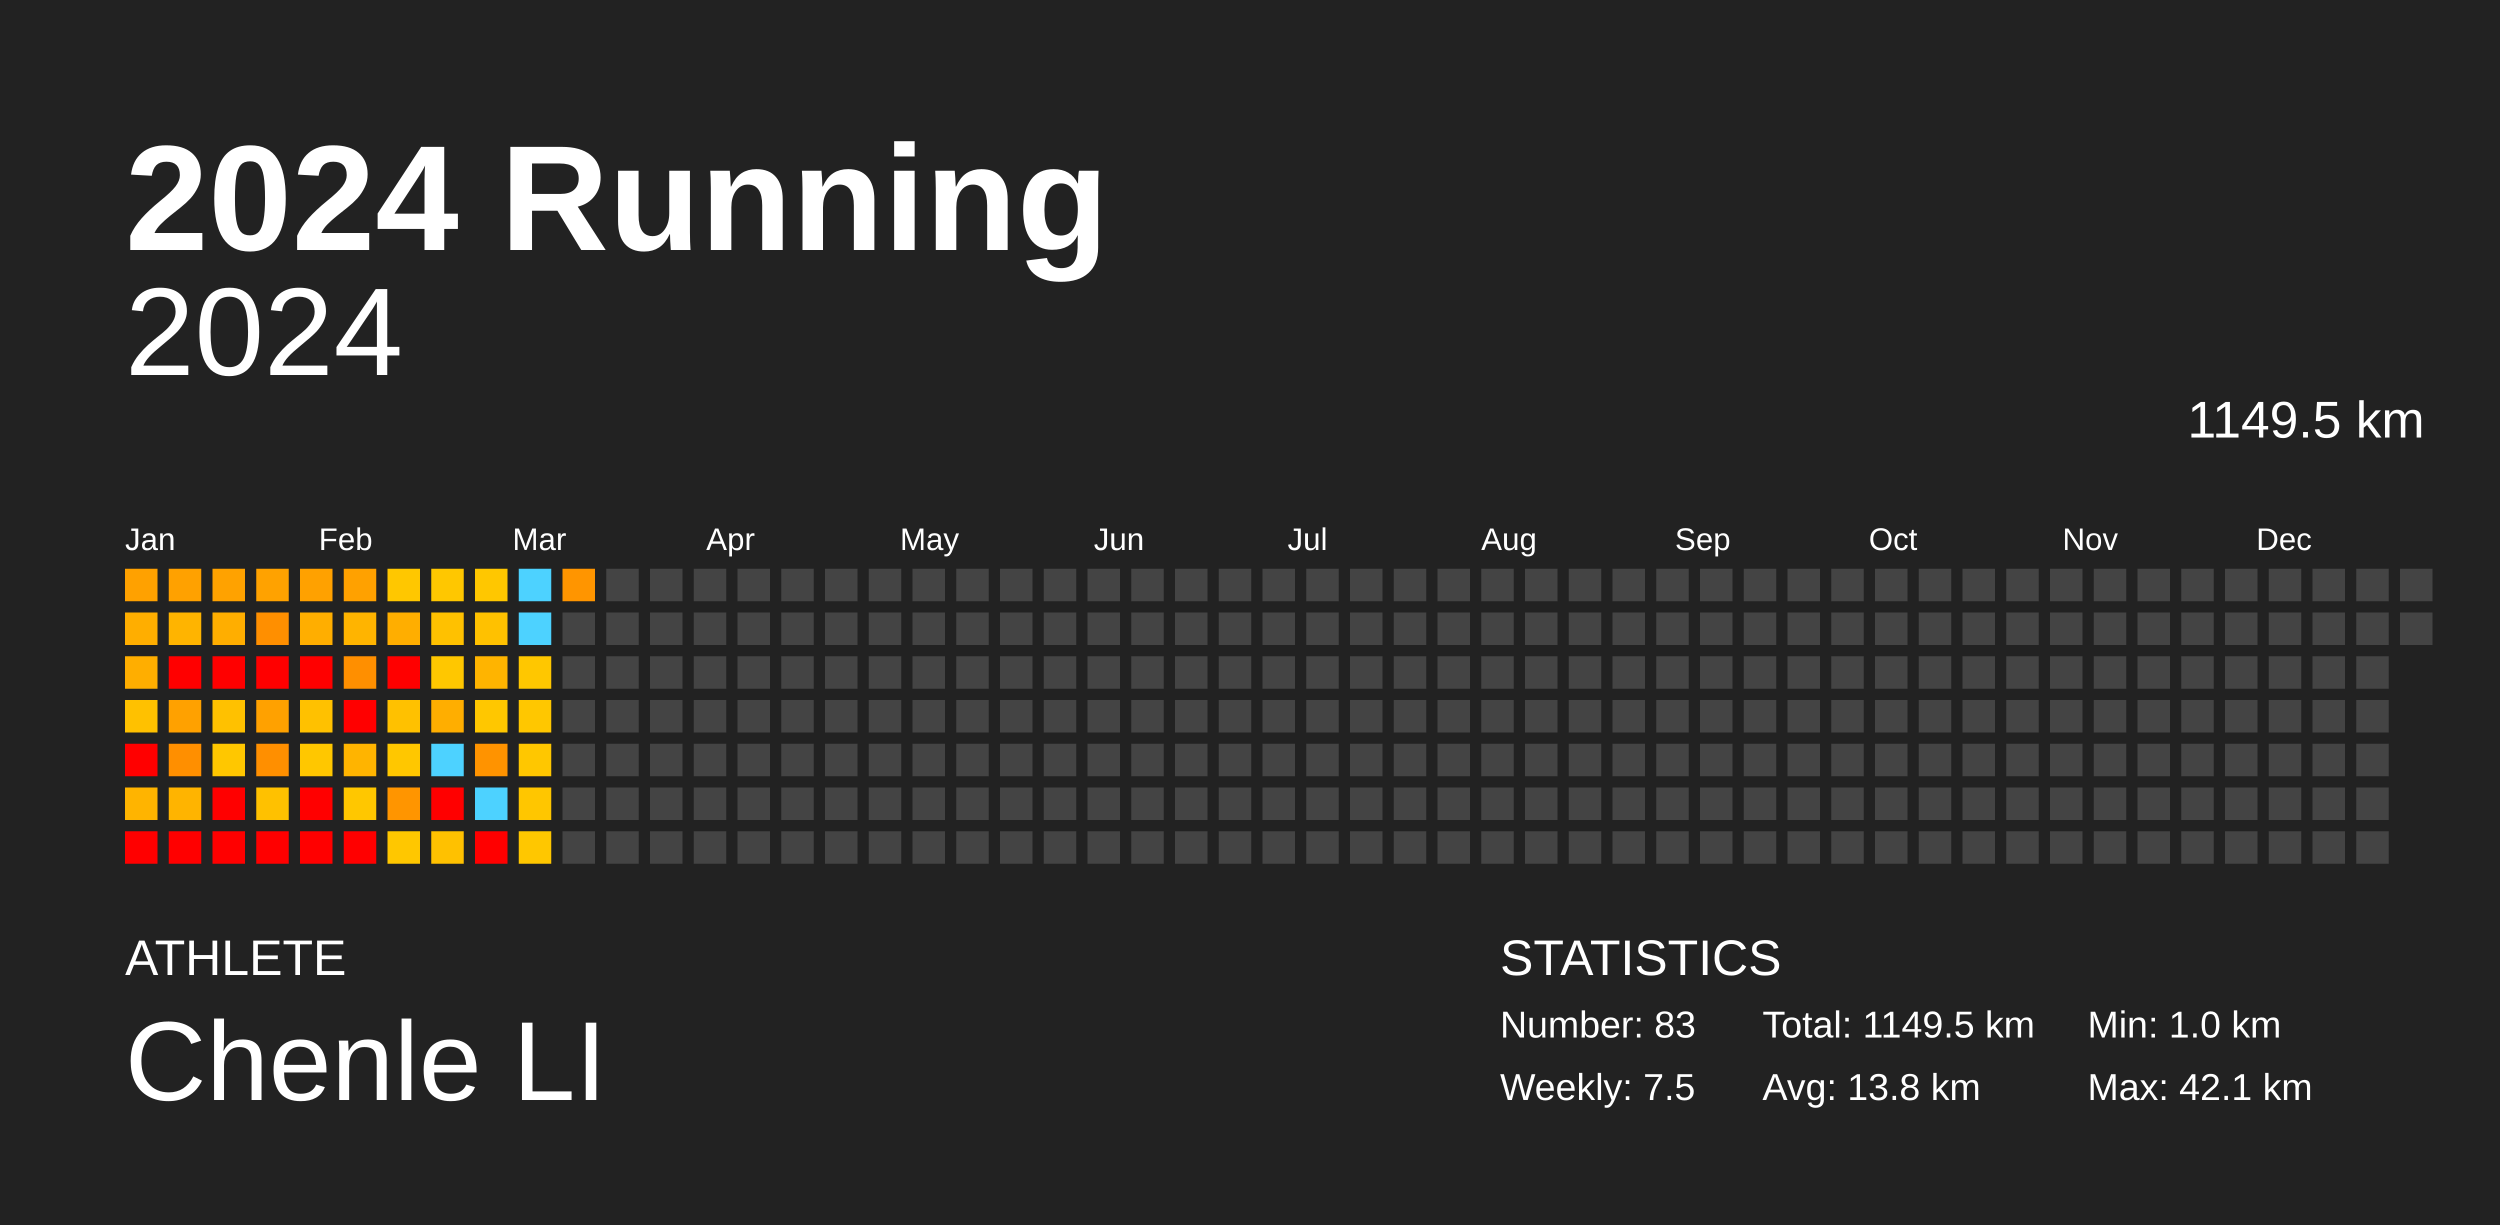
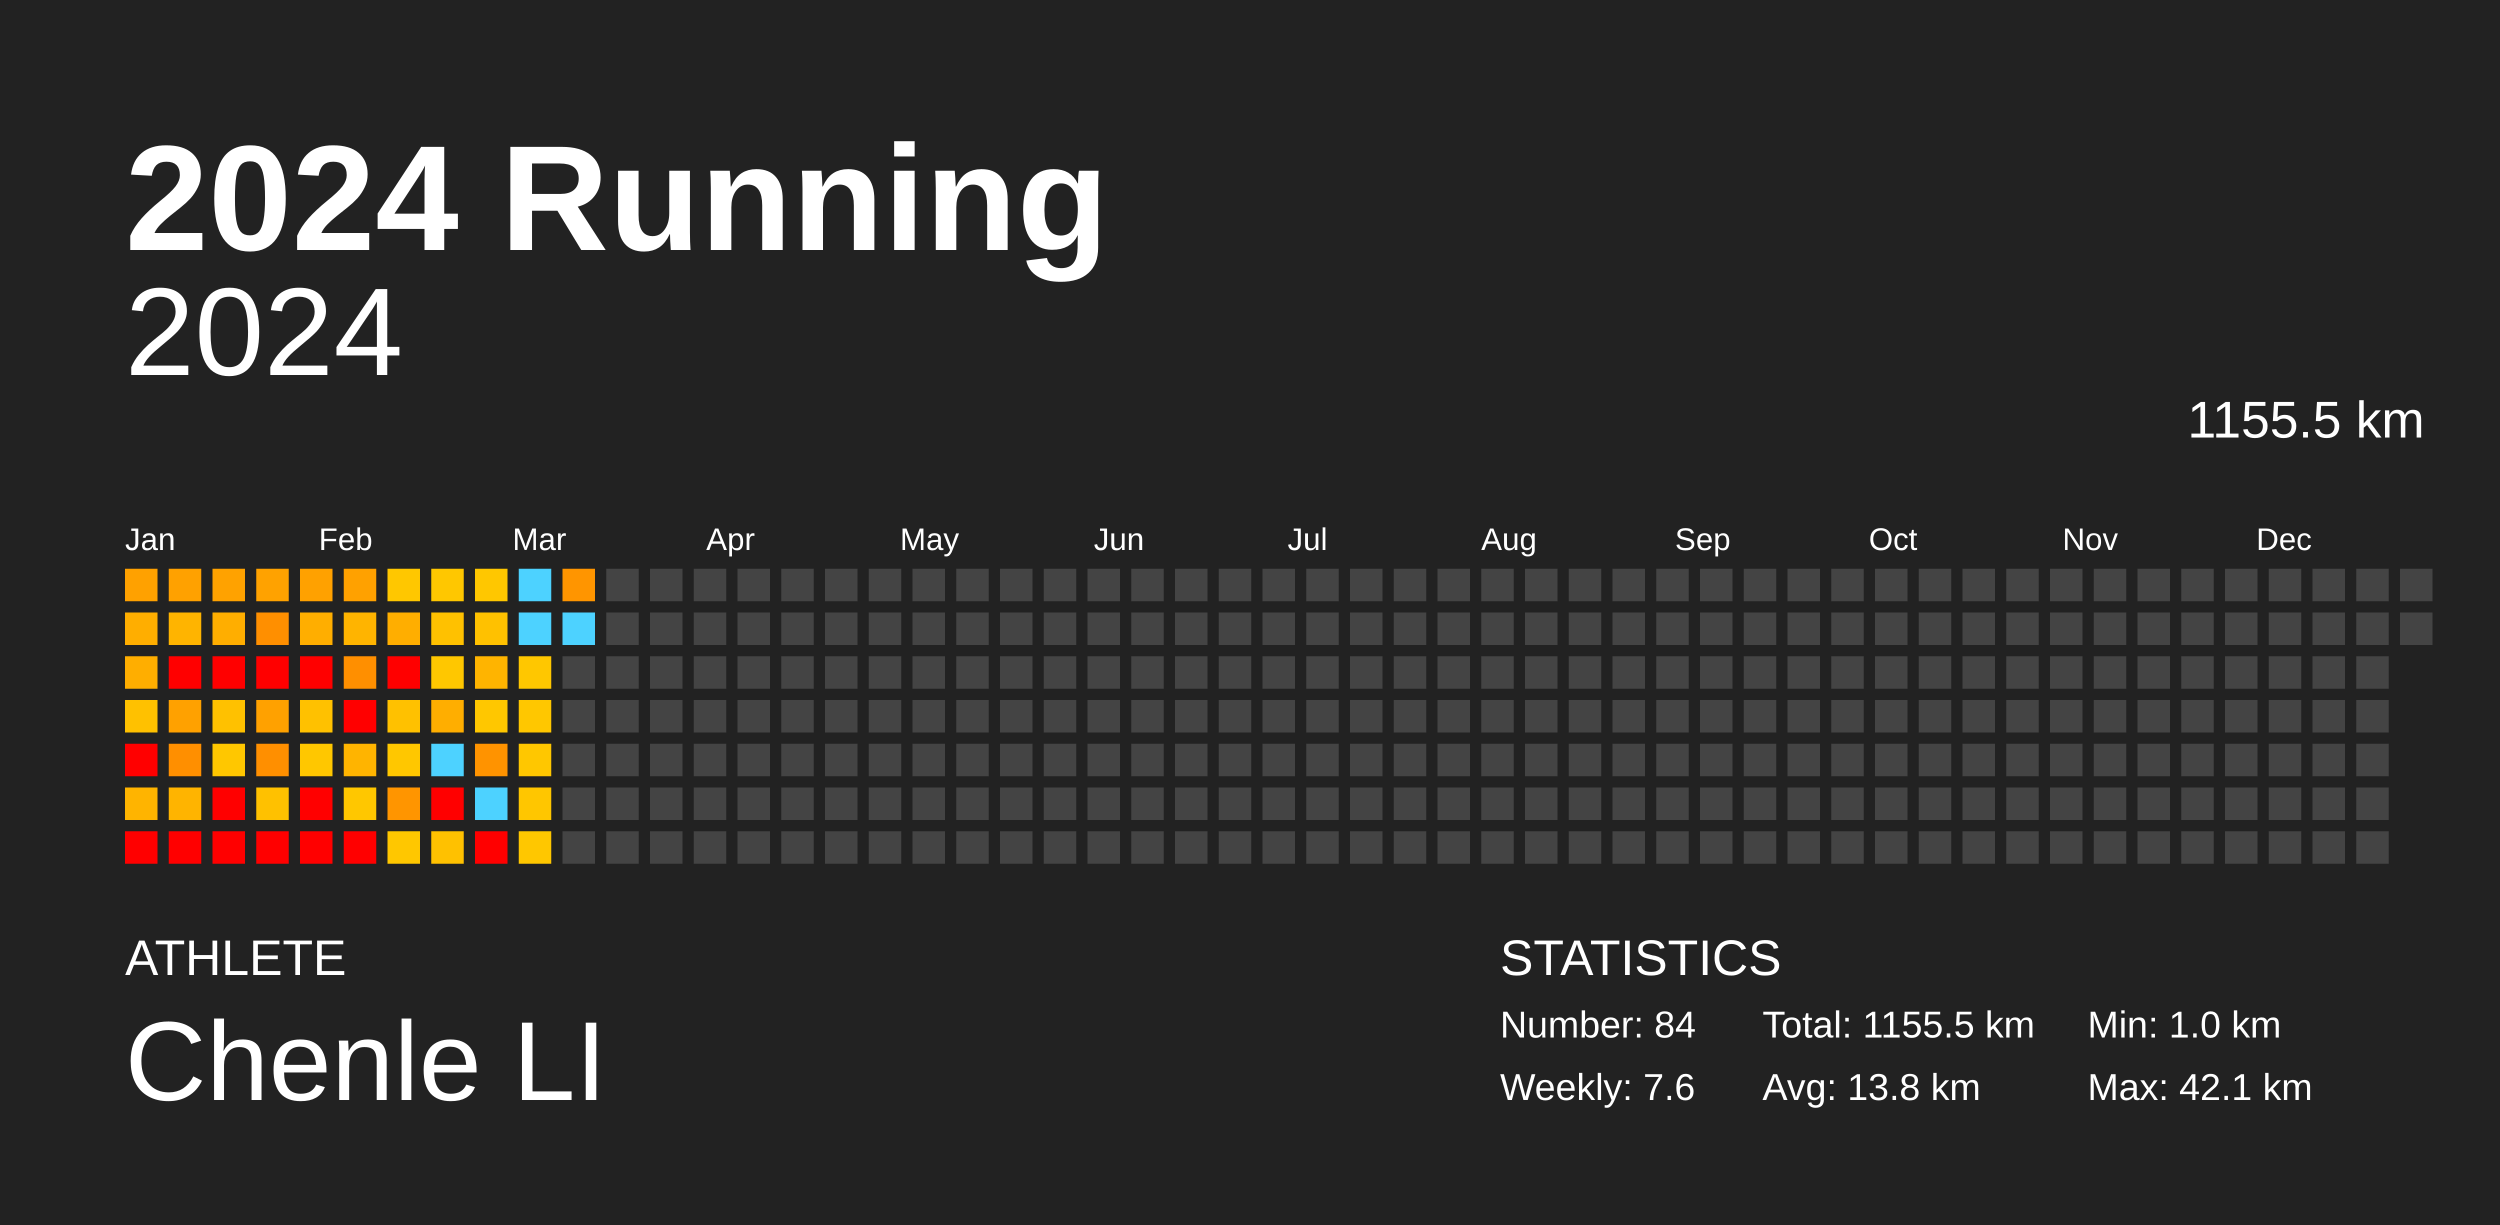
<svg xmlns="http://www.w3.org/2000/svg" baseProfile="full" height="98mm" version="1.1" viewBox="0,0,200,98" width="200mm">
  <defs />
  <rect fill="#222222" height="98" width="200" x="0" y="0" />
  <text fill="#FFFFFF" style="font-size:12px; font-family:Arial; font-weight:bold;" x="10" y="20">2024 Running</text>
  <text fill="#FFFFFF" style="font-size:4px; font-family:Arial" x="10" y="78">ATHLETE</text>
  <text fill="#FFFFFF" style="font-size:9px; font-family:Arial" x="10" y="88">Chenle LI</text>
  <text fill="#FFFFFF" style="font-size:4px; font-family:Arial" x="120" y="78">STATISTICS</text>
-   <text fill="#FFFFFF" style="font-size:3px; font-family:Arial" x="120" y="83">Number: 83</text>
-   <text fill="#FFFFFF" style="font-size:3px; font-family:Arial" x="120" y="88">Weekly: 7.5</text>
-   <text fill="#FFFFFF" style="font-size:3px; font-family:Arial" x="141" y="83">Total: 1149.5 km</text>
+   <text fill="#FFFFFF" style="font-size:3px; font-family:Arial" x="120" y="83">Number: 84</text>
+   <text fill="#FFFFFF" style="font-size:3px; font-family:Arial" x="120" y="88">Weekly: 7.6</text>
+   <text fill="#FFFFFF" style="font-size:3px; font-family:Arial" x="141" y="83">Total: 1155.5 km</text>
  <text fill="#FFFFFF" style="font-size:3px; font-family:Arial" x="141" y="88">Avg: 13.8 km</text>
  <text fill="#FFFFFF" style="font-size:3px; font-family:Arial" x="167" y="83">Min: 1.0 km</text>
  <text fill="#FFFFFF" style="font-size:3px; font-family:Arial" x="167" y="88">Max: 42.1 km</text>
  <text alignment-baseline="hanging" fill="#FFFFFF" style="font-size:10.0px; font-family:Arial;" x="10" y="30">2024</text>
-   <text alignment-baseline="hanging" fill="#FFFFFF" style="font-size:4.125px; font-family:Arial;" x="175" y="35">1149.5 km</text>
+   <text alignment-baseline="hanging" fill="#FFFFFF" style="font-size:4.125px; font-family:Arial;" x="175" y="35">1155.5 km</text>
  <text fill="#FFFFFF" style="font-size:2.5px; font-family:Arial" x="10.0" y="44">Jan</text>
  <text fill="#FFFFFF" style="font-size:2.5px; font-family:Arial" x="25.5" y="44">Feb</text>
  <text fill="#FFFFFF" style="font-size:2.5px; font-family:Arial" x="41.0" y="44">Mar</text>
  <text fill="#FFFFFF" style="font-size:2.5px; font-family:Arial" x="56.5" y="44">Apr</text>
  <text fill="#FFFFFF" style="font-size:2.5px; font-family:Arial" x="72.0" y="44">May</text>
  <text fill="#FFFFFF" style="font-size:2.5px; font-family:Arial" x="87.5" y="44">Jun</text>
  <text fill="#FFFFFF" style="font-size:2.5px; font-family:Arial" x="103.0" y="44">Jul</text>
  <text fill="#FFFFFF" style="font-size:2.5px; font-family:Arial" x="118.5" y="44">Aug</text>
  <text fill="#FFFFFF" style="font-size:2.5px; font-family:Arial" x="134.0" y="44">Sep</text>
  <text fill="#FFFFFF" style="font-size:2.5px; font-family:Arial" x="149.5" y="44">Oct</text>
  <text fill="#FFFFFF" style="font-size:2.5px; font-family:Arial" x="165.0" y="44">Nov</text>
  <text fill="#FFFFFF" style="font-size:2.5px; font-family:Arial" x="180.5" y="44">Dec</text>
  <rect fill="#ffa100" height="2.6" width="2.6" x="10.0" y="45.5" />
  <rect fill="#ffae00" height="2.6" width="2.6" x="10.0" y="49.0" />
  <rect fill="#ffae00" height="2.6" width="2.6" x="10.0" y="52.5" />
  <rect fill="#ffc100" height="2.6" width="2.6" x="10.0" y="56.0" />
  <rect fill="red" height="2.6" width="2.6" x="10.0" y="59.5" />
  <rect fill="#ffb400" height="2.6" width="2.6" x="10.0" y="63.0" />
  <rect fill="red" height="2.6" width="2.6" x="10.0" y="66.5" />
  <rect fill="#ffa100" height="2.6" width="2.6" x="13.5" y="45.5" />
  <rect fill="#ffb400" height="2.6" width="2.6" x="13.5" y="49.0" />
  <rect fill="red" height="2.6" width="2.6" x="13.5" y="52.5" />
  <rect fill="#ffa100" height="2.6" width="2.6" x="13.5" y="56.0" />
  <rect fill="#ff8f00" height="2.6" width="2.6" x="13.5" y="59.5" />
  <rect fill="#ffb400" height="2.6" width="2.6" x="13.5" y="63.0" />
  <rect fill="red" height="2.6" width="2.6" x="13.5" y="66.5" />
  <rect fill="#ffa200" height="2.6" width="2.6" x="17.0" y="45.5" />
  <rect fill="#ffae00" height="2.6" width="2.6" x="17.0" y="49.0" />
  <rect fill="red" height="2.6" width="2.6" x="17.0" y="52.5" />
  <rect fill="#ffc100" height="2.6" width="2.6" x="17.0" y="56.0" />
  <rect fill="#ffc700" height="2.6" width="2.6" x="17.0" y="59.5" />
  <rect fill="red" height="2.6" width="2.6" x="17.0" y="63.0" />
  <rect fill="red" height="2.6" width="2.6" x="17.0" y="66.5" />
  <rect fill="#ffa200" height="2.6" width="2.6" x="20.5" y="45.5" />
  <rect fill="#ff8f00" height="2.6" width="2.6" x="20.5" y="49.0" />
  <rect fill="red" height="2.6" width="2.6" x="20.5" y="52.5" />
  <rect fill="#ffa100" height="2.6" width="2.6" x="20.5" y="56.0" />
  <rect fill="#ff8f00" height="2.6" width="2.6" x="20.5" y="59.5" />
  <rect fill="#ffc100" height="2.6" width="2.6" x="20.5" y="63.0" />
  <rect fill="red" height="2.6" width="2.6" x="20.5" y="66.5" />
  <rect fill="#ffa100" height="2.6" width="2.6" x="24.0" y="45.5" />
  <rect fill="#ffae00" height="2.6" width="2.6" x="24.0" y="49.0" />
  <rect fill="red" height="2.6" width="2.6" x="24.0" y="52.5" />
  <rect fill="#ffc100" height="2.6" width="2.6" x="24.0" y="56.0" />
  <rect fill="#ffc700" height="2.6" width="2.6" x="24.0" y="59.5" />
  <rect fill="red" height="2.6" width="2.6" x="24.0" y="63.0" />
  <rect fill="red" height="2.6" width="2.6" x="24.0" y="66.5" />
  <rect fill="#ffa100" height="2.6" width="2.6" x="27.5" y="45.5" />
  <rect fill="#ffb400" height="2.6" width="2.6" x="27.5" y="49.0" />
  <rect fill="#ff8f00" height="2.6" width="2.6" x="27.5" y="52.5" />
  <rect fill="red" height="2.6" width="2.6" x="27.5" y="56.0" />
  <rect fill="#ffb400" height="2.6" width="2.6" x="27.5" y="59.5" />
  <rect fill="#ffc700" height="2.6" width="2.6" x="27.5" y="63.0" />
  <rect fill="red" height="2.6" width="2.6" x="27.5" y="66.5" />
  <rect fill="#ffc700" height="2.6" width="2.6" x="31.0" y="45.5" />
  <rect fill="#ffae00" height="2.6" width="2.6" x="31.0" y="49.0" />
  <rect fill="red" height="2.6" width="2.6" x="31.0" y="52.5" />
  <rect fill="#ffc100" height="2.6" width="2.6" x="31.0" y="56.0" />
  <rect fill="#ffc700" height="2.6" width="2.6" x="31.0" y="59.5" />
  <rect fill="#ff9500" height="2.6" width="2.6" x="31.0" y="63.0" />
  <rect fill="#ffc700" height="2.6" width="2.6" x="31.0" y="66.5" />
  <rect fill="#ffc700" height="2.6" width="2.6" x="34.5" y="45.5" />
  <rect fill="#ffc100" height="2.6" width="2.6" x="34.5" y="49.0" />
  <rect fill="#ffc700" height="2.6" width="2.6" x="34.5" y="52.5" />
  <rect fill="#ffae00" height="2.6" width="2.6" x="34.5" y="56.0" />
  <rect fill="#4dd2ff" height="2.6" width="2.6" x="34.5" y="59.5" />
  <rect fill="red" height="2.6" width="2.6" x="34.5" y="63.0" />
  <rect fill="#ffc100" height="2.6" width="2.6" x="34.5" y="66.5" />
  <rect fill="#ffc700" height="2.6" width="2.6" x="38.0" y="45.5" />
  <rect fill="#ffc100" height="2.6" width="2.6" x="38.0" y="49.0" />
  <rect fill="#ffb400" height="2.6" width="2.6" x="38.0" y="52.5" />
  <rect fill="#ffc700" height="2.6" width="2.6" x="38.0" y="56.0" />
  <rect fill="#ff9300" height="2.6" width="2.6" x="38.0" y="59.5" />
  <rect fill="#4dd2ff" height="2.6" width="2.6" x="38.0" y="63.0" />
  <rect fill="red" height="2.6" width="2.6" x="38.0" y="66.5" />
  <rect fill="#4dd2ff" height="2.6" width="2.6" x="41.5" y="45.5" />
  <rect fill="#4dd2ff" height="2.6" width="2.6" x="41.5" y="49.0" />
  <rect fill="#ffc700" height="2.6" width="2.6" x="41.5" y="52.5" />
  <rect fill="#ffc700" height="2.6" width="2.6" x="41.5" y="56.0" />
  <rect fill="#ffc700" height="2.6" width="2.6" x="41.5" y="59.5" />
  <rect fill="#ffc600" height="2.6" width="2.6" x="41.5" y="63.0" />
  <rect fill="#ffc700" height="2.6" width="2.6" x="41.5" y="66.5" />
  <rect fill="#ff9500" height="2.6" width="2.6" x="45.0" y="45.5" />
-   <rect fill="#444444" height="2.6" width="2.6" x="45.0" y="49.0" />
+   <rect fill="#4dd2ff" height="2.6" width="2.6" x="45.0" y="49.0" />
  <rect fill="#444444" height="2.6" width="2.6" x="45.0" y="52.5" />
  <rect fill="#444444" height="2.6" width="2.6" x="45.0" y="56.0" />
  <rect fill="#444444" height="2.6" width="2.6" x="45.0" y="59.5" />
  <rect fill="#444444" height="2.6" width="2.6" x="45.0" y="63.0" />
  <rect fill="#444444" height="2.6" width="2.6" x="45.0" y="66.5" />
  <rect fill="#444444" height="2.6" width="2.6" x="48.5" y="45.5" />
  <rect fill="#444444" height="2.6" width="2.6" x="48.5" y="49.0" />
  <rect fill="#444444" height="2.6" width="2.6" x="48.5" y="52.5" />
  <rect fill="#444444" height="2.6" width="2.6" x="48.5" y="56.0" />
  <rect fill="#444444" height="2.6" width="2.6" x="48.5" y="59.5" />
  <rect fill="#444444" height="2.6" width="2.6" x="48.5" y="63.0" />
  <rect fill="#444444" height="2.6" width="2.6" x="48.5" y="66.5" />
  <rect fill="#444444" height="2.6" width="2.6" x="52.0" y="45.5" />
  <rect fill="#444444" height="2.6" width="2.6" x="52.0" y="49.0" />
  <rect fill="#444444" height="2.6" width="2.6" x="52.0" y="52.5" />
  <rect fill="#444444" height="2.6" width="2.6" x="52.0" y="56.0" />
  <rect fill="#444444" height="2.6" width="2.6" x="52.0" y="59.5" />
  <rect fill="#444444" height="2.6" width="2.6" x="52.0" y="63.0" />
  <rect fill="#444444" height="2.6" width="2.6" x="52.0" y="66.5" />
  <rect fill="#444444" height="2.6" width="2.6" x="55.5" y="45.5" />
  <rect fill="#444444" height="2.6" width="2.6" x="55.5" y="49.0" />
  <rect fill="#444444" height="2.6" width="2.6" x="55.5" y="52.5" />
  <rect fill="#444444" height="2.6" width="2.6" x="55.5" y="56.0" />
  <rect fill="#444444" height="2.6" width="2.6" x="55.5" y="59.5" />
  <rect fill="#444444" height="2.6" width="2.6" x="55.5" y="63.0" />
  <rect fill="#444444" height="2.6" width="2.6" x="55.5" y="66.5" />
  <rect fill="#444444" height="2.6" width="2.6" x="59.0" y="45.5" />
  <rect fill="#444444" height="2.6" width="2.6" x="59.0" y="49.0" />
  <rect fill="#444444" height="2.6" width="2.6" x="59.0" y="52.5" />
  <rect fill="#444444" height="2.6" width="2.6" x="59.0" y="56.0" />
  <rect fill="#444444" height="2.6" width="2.6" x="59.0" y="59.5" />
  <rect fill="#444444" height="2.6" width="2.6" x="59.0" y="63.0" />
  <rect fill="#444444" height="2.6" width="2.6" x="59.0" y="66.5" />
  <rect fill="#444444" height="2.6" width="2.6" x="62.5" y="45.5" />
  <rect fill="#444444" height="2.6" width="2.6" x="62.5" y="49.0" />
  <rect fill="#444444" height="2.6" width="2.6" x="62.5" y="52.5" />
  <rect fill="#444444" height="2.6" width="2.6" x="62.5" y="56.0" />
  <rect fill="#444444" height="2.6" width="2.6" x="62.5" y="59.5" />
  <rect fill="#444444" height="2.6" width="2.6" x="62.5" y="63.0" />
  <rect fill="#444444" height="2.6" width="2.6" x="62.5" y="66.5" />
  <rect fill="#444444" height="2.6" width="2.6" x="66.0" y="45.5" />
  <rect fill="#444444" height="2.6" width="2.6" x="66.0" y="49.0" />
  <rect fill="#444444" height="2.6" width="2.6" x="66.0" y="52.5" />
  <rect fill="#444444" height="2.6" width="2.6" x="66.0" y="56.0" />
  <rect fill="#444444" height="2.6" width="2.6" x="66.0" y="59.5" />
  <rect fill="#444444" height="2.6" width="2.6" x="66.0" y="63.0" />
  <rect fill="#444444" height="2.6" width="2.6" x="66.0" y="66.5" />
  <rect fill="#444444" height="2.6" width="2.6" x="69.5" y="45.5" />
  <rect fill="#444444" height="2.6" width="2.6" x="69.5" y="49.0" />
  <rect fill="#444444" height="2.6" width="2.6" x="69.5" y="52.5" />
  <rect fill="#444444" height="2.6" width="2.6" x="69.5" y="56.0" />
  <rect fill="#444444" height="2.6" width="2.6" x="69.5" y="59.5" />
  <rect fill="#444444" height="2.6" width="2.6" x="69.5" y="63.0" />
  <rect fill="#444444" height="2.6" width="2.6" x="69.5" y="66.5" />
  <rect fill="#444444" height="2.6" width="2.6" x="73.0" y="45.5" />
  <rect fill="#444444" height="2.6" width="2.6" x="73.0" y="49.0" />
  <rect fill="#444444" height="2.6" width="2.6" x="73.0" y="52.5" />
  <rect fill="#444444" height="2.6" width="2.6" x="73.0" y="56.0" />
  <rect fill="#444444" height="2.6" width="2.6" x="73.0" y="59.5" />
  <rect fill="#444444" height="2.6" width="2.6" x="73.0" y="63.0" />
  <rect fill="#444444" height="2.6" width="2.6" x="73.0" y="66.5" />
  <rect fill="#444444" height="2.6" width="2.6" x="76.5" y="45.5" />
  <rect fill="#444444" height="2.6" width="2.6" x="76.5" y="49.0" />
  <rect fill="#444444" height="2.6" width="2.6" x="76.5" y="52.5" />
  <rect fill="#444444" height="2.6" width="2.6" x="76.5" y="56.0" />
  <rect fill="#444444" height="2.6" width="2.6" x="76.5" y="59.5" />
  <rect fill="#444444" height="2.6" width="2.6" x="76.5" y="63.0" />
  <rect fill="#444444" height="2.6" width="2.6" x="76.5" y="66.5" />
  <rect fill="#444444" height="2.6" width="2.6" x="80.0" y="45.5" />
  <rect fill="#444444" height="2.6" width="2.6" x="80.0" y="49.0" />
  <rect fill="#444444" height="2.6" width="2.6" x="80.0" y="52.5" />
  <rect fill="#444444" height="2.6" width="2.6" x="80.0" y="56.0" />
  <rect fill="#444444" height="2.6" width="2.6" x="80.0" y="59.5" />
  <rect fill="#444444" height="2.6" width="2.6" x="80.0" y="63.0" />
  <rect fill="#444444" height="2.6" width="2.6" x="80.0" y="66.5" />
  <rect fill="#444444" height="2.6" width="2.6" x="83.5" y="45.5" />
  <rect fill="#444444" height="2.6" width="2.6" x="83.5" y="49.0" />
  <rect fill="#444444" height="2.6" width="2.6" x="83.5" y="52.5" />
  <rect fill="#444444" height="2.6" width="2.6" x="83.5" y="56.0" />
  <rect fill="#444444" height="2.6" width="2.6" x="83.5" y="59.5" />
  <rect fill="#444444" height="2.6" width="2.6" x="83.5" y="63.0" />
  <rect fill="#444444" height="2.6" width="2.6" x="83.5" y="66.5" />
  <rect fill="#444444" height="2.6" width="2.6" x="87.0" y="45.5" />
  <rect fill="#444444" height="2.6" width="2.6" x="87.0" y="49.0" />
  <rect fill="#444444" height="2.6" width="2.6" x="87.0" y="52.5" />
  <rect fill="#444444" height="2.6" width="2.6" x="87.0" y="56.0" />
  <rect fill="#444444" height="2.6" width="2.6" x="87.0" y="59.5" />
  <rect fill="#444444" height="2.6" width="2.6" x="87.0" y="63.0" />
  <rect fill="#444444" height="2.6" width="2.6" x="87.0" y="66.5" />
  <rect fill="#444444" height="2.6" width="2.6" x="90.5" y="45.5" />
  <rect fill="#444444" height="2.6" width="2.6" x="90.5" y="49.0" />
  <rect fill="#444444" height="2.6" width="2.6" x="90.5" y="52.5" />
  <rect fill="#444444" height="2.6" width="2.6" x="90.5" y="56.0" />
  <rect fill="#444444" height="2.6" width="2.6" x="90.5" y="59.5" />
  <rect fill="#444444" height="2.6" width="2.6" x="90.5" y="63.0" />
  <rect fill="#444444" height="2.6" width="2.6" x="90.5" y="66.5" />
  <rect fill="#444444" height="2.6" width="2.6" x="94.0" y="45.5" />
  <rect fill="#444444" height="2.6" width="2.6" x="94.0" y="49.0" />
  <rect fill="#444444" height="2.6" width="2.6" x="94.0" y="52.5" />
  <rect fill="#444444" height="2.6" width="2.6" x="94.0" y="56.0" />
  <rect fill="#444444" height="2.6" width="2.6" x="94.0" y="59.5" />
  <rect fill="#444444" height="2.6" width="2.6" x="94.0" y="63.0" />
  <rect fill="#444444" height="2.6" width="2.6" x="94.0" y="66.5" />
  <rect fill="#444444" height="2.6" width="2.6" x="97.5" y="45.5" />
  <rect fill="#444444" height="2.6" width="2.6" x="97.5" y="49.0" />
  <rect fill="#444444" height="2.6" width="2.6" x="97.5" y="52.5" />
  <rect fill="#444444" height="2.6" width="2.6" x="97.5" y="56.0" />
  <rect fill="#444444" height="2.6" width="2.6" x="97.5" y="59.5" />
  <rect fill="#444444" height="2.6" width="2.6" x="97.5" y="63.0" />
  <rect fill="#444444" height="2.6" width="2.6" x="97.5" y="66.5" />
  <rect fill="#444444" height="2.6" width="2.6" x="101.0" y="45.5" />
  <rect fill="#444444" height="2.6" width="2.6" x="101.0" y="49.0" />
  <rect fill="#444444" height="2.6" width="2.6" x="101.0" y="52.5" />
  <rect fill="#444444" height="2.6" width="2.6" x="101.0" y="56.0" />
  <rect fill="#444444" height="2.6" width="2.6" x="101.0" y="59.5" />
  <rect fill="#444444" height="2.6" width="2.6" x="101.0" y="63.0" />
  <rect fill="#444444" height="2.6" width="2.6" x="101.0" y="66.5" />
  <rect fill="#444444" height="2.6" width="2.6" x="104.5" y="45.5" />
  <rect fill="#444444" height="2.6" width="2.6" x="104.5" y="49.0" />
  <rect fill="#444444" height="2.6" width="2.6" x="104.5" y="52.5" />
  <rect fill="#444444" height="2.6" width="2.6" x="104.5" y="56.0" />
  <rect fill="#444444" height="2.6" width="2.6" x="104.5" y="59.5" />
  <rect fill="#444444" height="2.6" width="2.6" x="104.5" y="63.0" />
  <rect fill="#444444" height="2.6" width="2.6" x="104.5" y="66.5" />
  <rect fill="#444444" height="2.6" width="2.6" x="108.0" y="45.5" />
  <rect fill="#444444" height="2.6" width="2.6" x="108.0" y="49.0" />
  <rect fill="#444444" height="2.6" width="2.6" x="108.0" y="52.5" />
  <rect fill="#444444" height="2.6" width="2.6" x="108.0" y="56.0" />
  <rect fill="#444444" height="2.6" width="2.6" x="108.0" y="59.5" />
  <rect fill="#444444" height="2.6" width="2.6" x="108.0" y="63.0" />
  <rect fill="#444444" height="2.6" width="2.6" x="108.0" y="66.5" />
  <rect fill="#444444" height="2.6" width="2.6" x="111.5" y="45.5" />
  <rect fill="#444444" height="2.6" width="2.6" x="111.5" y="49.0" />
  <rect fill="#444444" height="2.6" width="2.6" x="111.5" y="52.5" />
  <rect fill="#444444" height="2.6" width="2.6" x="111.5" y="56.0" />
  <rect fill="#444444" height="2.6" width="2.6" x="111.5" y="59.5" />
  <rect fill="#444444" height="2.6" width="2.6" x="111.5" y="63.0" />
  <rect fill="#444444" height="2.6" width="2.6" x="111.5" y="66.5" />
  <rect fill="#444444" height="2.6" width="2.6" x="115.0" y="45.5" />
  <rect fill="#444444" height="2.6" width="2.6" x="115.0" y="49.0" />
  <rect fill="#444444" height="2.6" width="2.6" x="115.0" y="52.5" />
  <rect fill="#444444" height="2.6" width="2.6" x="115.0" y="56.0" />
  <rect fill="#444444" height="2.6" width="2.6" x="115.0" y="59.5" />
  <rect fill="#444444" height="2.6" width="2.6" x="115.0" y="63.0" />
  <rect fill="#444444" height="2.6" width="2.6" x="115.0" y="66.5" />
  <rect fill="#444444" height="2.6" width="2.6" x="118.5" y="45.5" />
  <rect fill="#444444" height="2.6" width="2.6" x="118.5" y="49.0" />
  <rect fill="#444444" height="2.6" width="2.6" x="118.5" y="52.5" />
  <rect fill="#444444" height="2.6" width="2.6" x="118.5" y="56.0" />
  <rect fill="#444444" height="2.6" width="2.6" x="118.5" y="59.5" />
  <rect fill="#444444" height="2.6" width="2.6" x="118.5" y="63.0" />
  <rect fill="#444444" height="2.6" width="2.6" x="118.5" y="66.5" />
  <rect fill="#444444" height="2.6" width="2.6" x="122.0" y="45.5" />
  <rect fill="#444444" height="2.6" width="2.6" x="122.0" y="49.0" />
  <rect fill="#444444" height="2.6" width="2.6" x="122.0" y="52.5" />
  <rect fill="#444444" height="2.6" width="2.6" x="122.0" y="56.0" />
  <rect fill="#444444" height="2.6" width="2.6" x="122.0" y="59.5" />
  <rect fill="#444444" height="2.6" width="2.6" x="122.0" y="63.0" />
  <rect fill="#444444" height="2.6" width="2.6" x="122.0" y="66.5" />
  <rect fill="#444444" height="2.6" width="2.6" x="125.5" y="45.5" />
  <rect fill="#444444" height="2.6" width="2.6" x="125.5" y="49.0" />
  <rect fill="#444444" height="2.6" width="2.6" x="125.5" y="52.5" />
  <rect fill="#444444" height="2.6" width="2.6" x="125.5" y="56.0" />
  <rect fill="#444444" height="2.6" width="2.6" x="125.5" y="59.5" />
  <rect fill="#444444" height="2.6" width="2.6" x="125.5" y="63.0" />
  <rect fill="#444444" height="2.6" width="2.6" x="125.5" y="66.5" />
  <rect fill="#444444" height="2.6" width="2.6" x="129.0" y="45.5" />
  <rect fill="#444444" height="2.6" width="2.6" x="129.0" y="49.0" />
  <rect fill="#444444" height="2.6" width="2.6" x="129.0" y="52.5" />
  <rect fill="#444444" height="2.6" width="2.6" x="129.0" y="56.0" />
  <rect fill="#444444" height="2.6" width="2.6" x="129.0" y="59.5" />
  <rect fill="#444444" height="2.6" width="2.6" x="129.0" y="63.0" />
  <rect fill="#444444" height="2.6" width="2.6" x="129.0" y="66.5" />
  <rect fill="#444444" height="2.6" width="2.6" x="132.5" y="45.5" />
  <rect fill="#444444" height="2.6" width="2.6" x="132.5" y="49.0" />
  <rect fill="#444444" height="2.6" width="2.6" x="132.5" y="52.5" />
  <rect fill="#444444" height="2.6" width="2.6" x="132.5" y="56.0" />
  <rect fill="#444444" height="2.6" width="2.6" x="132.5" y="59.5" />
  <rect fill="#444444" height="2.6" width="2.6" x="132.5" y="63.0" />
  <rect fill="#444444" height="2.6" width="2.6" x="132.5" y="66.5" />
  <rect fill="#444444" height="2.6" width="2.6" x="136.0" y="45.5" />
  <rect fill="#444444" height="2.6" width="2.6" x="136.0" y="49.0" />
  <rect fill="#444444" height="2.6" width="2.6" x="136.0" y="52.5" />
  <rect fill="#444444" height="2.6" width="2.6" x="136.0" y="56.0" />
  <rect fill="#444444" height="2.6" width="2.6" x="136.0" y="59.5" />
  <rect fill="#444444" height="2.6" width="2.6" x="136.0" y="63.0" />
  <rect fill="#444444" height="2.6" width="2.6" x="136.0" y="66.5" />
  <rect fill="#444444" height="2.6" width="2.6" x="139.5" y="45.5" />
  <rect fill="#444444" height="2.6" width="2.6" x="139.5" y="49.0" />
  <rect fill="#444444" height="2.6" width="2.6" x="139.5" y="52.5" />
  <rect fill="#444444" height="2.6" width="2.6" x="139.5" y="56.0" />
  <rect fill="#444444" height="2.6" width="2.6" x="139.5" y="59.5" />
  <rect fill="#444444" height="2.6" width="2.6" x="139.5" y="63.0" />
  <rect fill="#444444" height="2.6" width="2.6" x="139.5" y="66.5" />
  <rect fill="#444444" height="2.6" width="2.6" x="143.0" y="45.5" />
  <rect fill="#444444" height="2.6" width="2.6" x="143.0" y="49.0" />
  <rect fill="#444444" height="2.6" width="2.6" x="143.0" y="52.5" />
  <rect fill="#444444" height="2.6" width="2.6" x="143.0" y="56.0" />
  <rect fill="#444444" height="2.6" width="2.6" x="143.0" y="59.5" />
  <rect fill="#444444" height="2.6" width="2.6" x="143.0" y="63.0" />
  <rect fill="#444444" height="2.6" width="2.6" x="143.0" y="66.5" />
  <rect fill="#444444" height="2.6" width="2.6" x="146.5" y="45.5" />
  <rect fill="#444444" height="2.6" width="2.6" x="146.5" y="49.0" />
  <rect fill="#444444" height="2.6" width="2.6" x="146.5" y="52.5" />
  <rect fill="#444444" height="2.6" width="2.6" x="146.5" y="56.0" />
  <rect fill="#444444" height="2.6" width="2.6" x="146.5" y="59.5" />
  <rect fill="#444444" height="2.6" width="2.6" x="146.5" y="63.0" />
  <rect fill="#444444" height="2.6" width="2.6" x="146.5" y="66.5" />
  <rect fill="#444444" height="2.6" width="2.6" x="150.0" y="45.5" />
  <rect fill="#444444" height="2.6" width="2.6" x="150.0" y="49.0" />
  <rect fill="#444444" height="2.6" width="2.6" x="150.0" y="52.5" />
  <rect fill="#444444" height="2.6" width="2.6" x="150.0" y="56.0" />
  <rect fill="#444444" height="2.6" width="2.6" x="150.0" y="59.5" />
  <rect fill="#444444" height="2.6" width="2.6" x="150.0" y="63.0" />
  <rect fill="#444444" height="2.6" width="2.6" x="150.0" y="66.5" />
  <rect fill="#444444" height="2.6" width="2.6" x="153.5" y="45.5" />
  <rect fill="#444444" height="2.6" width="2.6" x="153.5" y="49.0" />
  <rect fill="#444444" height="2.6" width="2.6" x="153.5" y="52.5" />
  <rect fill="#444444" height="2.6" width="2.6" x="153.5" y="56.0" />
  <rect fill="#444444" height="2.6" width="2.6" x="153.5" y="59.5" />
  <rect fill="#444444" height="2.6" width="2.6" x="153.5" y="63.0" />
  <rect fill="#444444" height="2.6" width="2.6" x="153.5" y="66.5" />
  <rect fill="#444444" height="2.6" width="2.6" x="157.0" y="45.5" />
  <rect fill="#444444" height="2.6" width="2.6" x="157.0" y="49.0" />
  <rect fill="#444444" height="2.6" width="2.6" x="157.0" y="52.5" />
  <rect fill="#444444" height="2.6" width="2.6" x="157.0" y="56.0" />
  <rect fill="#444444" height="2.6" width="2.6" x="157.0" y="59.5" />
  <rect fill="#444444" height="2.6" width="2.6" x="157.0" y="63.0" />
  <rect fill="#444444" height="2.6" width="2.6" x="157.0" y="66.5" />
  <rect fill="#444444" height="2.6" width="2.6" x="160.5" y="45.5" />
  <rect fill="#444444" height="2.6" width="2.6" x="160.5" y="49.0" />
  <rect fill="#444444" height="2.6" width="2.6" x="160.5" y="52.5" />
  <rect fill="#444444" height="2.6" width="2.6" x="160.5" y="56.0" />
  <rect fill="#444444" height="2.6" width="2.6" x="160.5" y="59.5" />
  <rect fill="#444444" height="2.6" width="2.6" x="160.5" y="63.0" />
  <rect fill="#444444" height="2.6" width="2.6" x="160.5" y="66.5" />
  <rect fill="#444444" height="2.6" width="2.6" x="164.0" y="45.5" />
  <rect fill="#444444" height="2.6" width="2.6" x="164.0" y="49.0" />
  <rect fill="#444444" height="2.6" width="2.6" x="164.0" y="52.5" />
  <rect fill="#444444" height="2.6" width="2.6" x="164.0" y="56.0" />
  <rect fill="#444444" height="2.6" width="2.6" x="164.0" y="59.5" />
  <rect fill="#444444" height="2.6" width="2.6" x="164.0" y="63.0" />
  <rect fill="#444444" height="2.6" width="2.6" x="164.0" y="66.5" />
  <rect fill="#444444" height="2.6" width="2.6" x="167.5" y="45.5" />
  <rect fill="#444444" height="2.6" width="2.6" x="167.5" y="49.0" />
  <rect fill="#444444" height="2.6" width="2.6" x="167.5" y="52.5" />
  <rect fill="#444444" height="2.6" width="2.6" x="167.5" y="56.0" />
  <rect fill="#444444" height="2.6" width="2.6" x="167.5" y="59.5" />
  <rect fill="#444444" height="2.6" width="2.6" x="167.5" y="63.0" />
  <rect fill="#444444" height="2.6" width="2.6" x="167.5" y="66.5" />
  <rect fill="#444444" height="2.6" width="2.6" x="171.0" y="45.5" />
  <rect fill="#444444" height="2.6" width="2.6" x="171.0" y="49.0" />
  <rect fill="#444444" height="2.6" width="2.6" x="171.0" y="52.5" />
  <rect fill="#444444" height="2.6" width="2.6" x="171.0" y="56.0" />
  <rect fill="#444444" height="2.6" width="2.6" x="171.0" y="59.5" />
  <rect fill="#444444" height="2.6" width="2.6" x="171.0" y="63.0" />
  <rect fill="#444444" height="2.6" width="2.6" x="171.0" y="66.5" />
  <rect fill="#444444" height="2.6" width="2.6" x="174.5" y="45.5" />
  <rect fill="#444444" height="2.6" width="2.6" x="174.5" y="49.0" />
  <rect fill="#444444" height="2.6" width="2.6" x="174.5" y="52.5" />
  <rect fill="#444444" height="2.6" width="2.6" x="174.5" y="56.0" />
  <rect fill="#444444" height="2.6" width="2.6" x="174.5" y="59.5" />
  <rect fill="#444444" height="2.6" width="2.6" x="174.5" y="63.0" />
  <rect fill="#444444" height="2.6" width="2.6" x="174.5" y="66.5" />
  <rect fill="#444444" height="2.6" width="2.6" x="178.0" y="45.5" />
  <rect fill="#444444" height="2.6" width="2.6" x="178.0" y="49.0" />
  <rect fill="#444444" height="2.6" width="2.6" x="178.0" y="52.5" />
  <rect fill="#444444" height="2.6" width="2.6" x="178.0" y="56.0" />
  <rect fill="#444444" height="2.6" width="2.6" x="178.0" y="59.5" />
  <rect fill="#444444" height="2.6" width="2.6" x="178.0" y="63.0" />
  <rect fill="#444444" height="2.6" width="2.6" x="178.0" y="66.5" />
  <rect fill="#444444" height="2.6" width="2.6" x="181.5" y="45.5" />
  <rect fill="#444444" height="2.6" width="2.6" x="181.5" y="49.0" />
  <rect fill="#444444" height="2.6" width="2.6" x="181.5" y="52.5" />
  <rect fill="#444444" height="2.6" width="2.6" x="181.5" y="56.0" />
  <rect fill="#444444" height="2.6" width="2.6" x="181.5" y="59.5" />
  <rect fill="#444444" height="2.6" width="2.6" x="181.5" y="63.0" />
  <rect fill="#444444" height="2.6" width="2.6" x="181.5" y="66.5" />
  <rect fill="#444444" height="2.6" width="2.6" x="185.0" y="45.5" />
  <rect fill="#444444" height="2.6" width="2.6" x="185.0" y="49.0" />
  <rect fill="#444444" height="2.6" width="2.6" x="185.0" y="52.5" />
  <rect fill="#444444" height="2.6" width="2.6" x="185.0" y="56.0" />
  <rect fill="#444444" height="2.6" width="2.6" x="185.0" y="59.5" />
  <rect fill="#444444" height="2.6" width="2.6" x="185.0" y="63.0" />
  <rect fill="#444444" height="2.6" width="2.6" x="185.0" y="66.5" />
  <rect fill="#444444" height="2.6" width="2.6" x="188.5" y="45.5" />
  <rect fill="#444444" height="2.6" width="2.6" x="188.5" y="49.0" />
  <rect fill="#444444" height="2.6" width="2.6" x="188.5" y="52.5" />
  <rect fill="#444444" height="2.6" width="2.6" x="188.5" y="56.0" />
  <rect fill="#444444" height="2.6" width="2.6" x="188.5" y="59.5" />
  <rect fill="#444444" height="2.6" width="2.6" x="188.5" y="63.0" />
  <rect fill="#444444" height="2.6" width="2.6" x="188.5" y="66.5" />
  <rect fill="#444444" height="2.6" width="2.6" x="192.0" y="45.5" />
  <rect fill="#444444" height="2.6" width="2.6" x="192.0" y="49.0" />
</svg>
